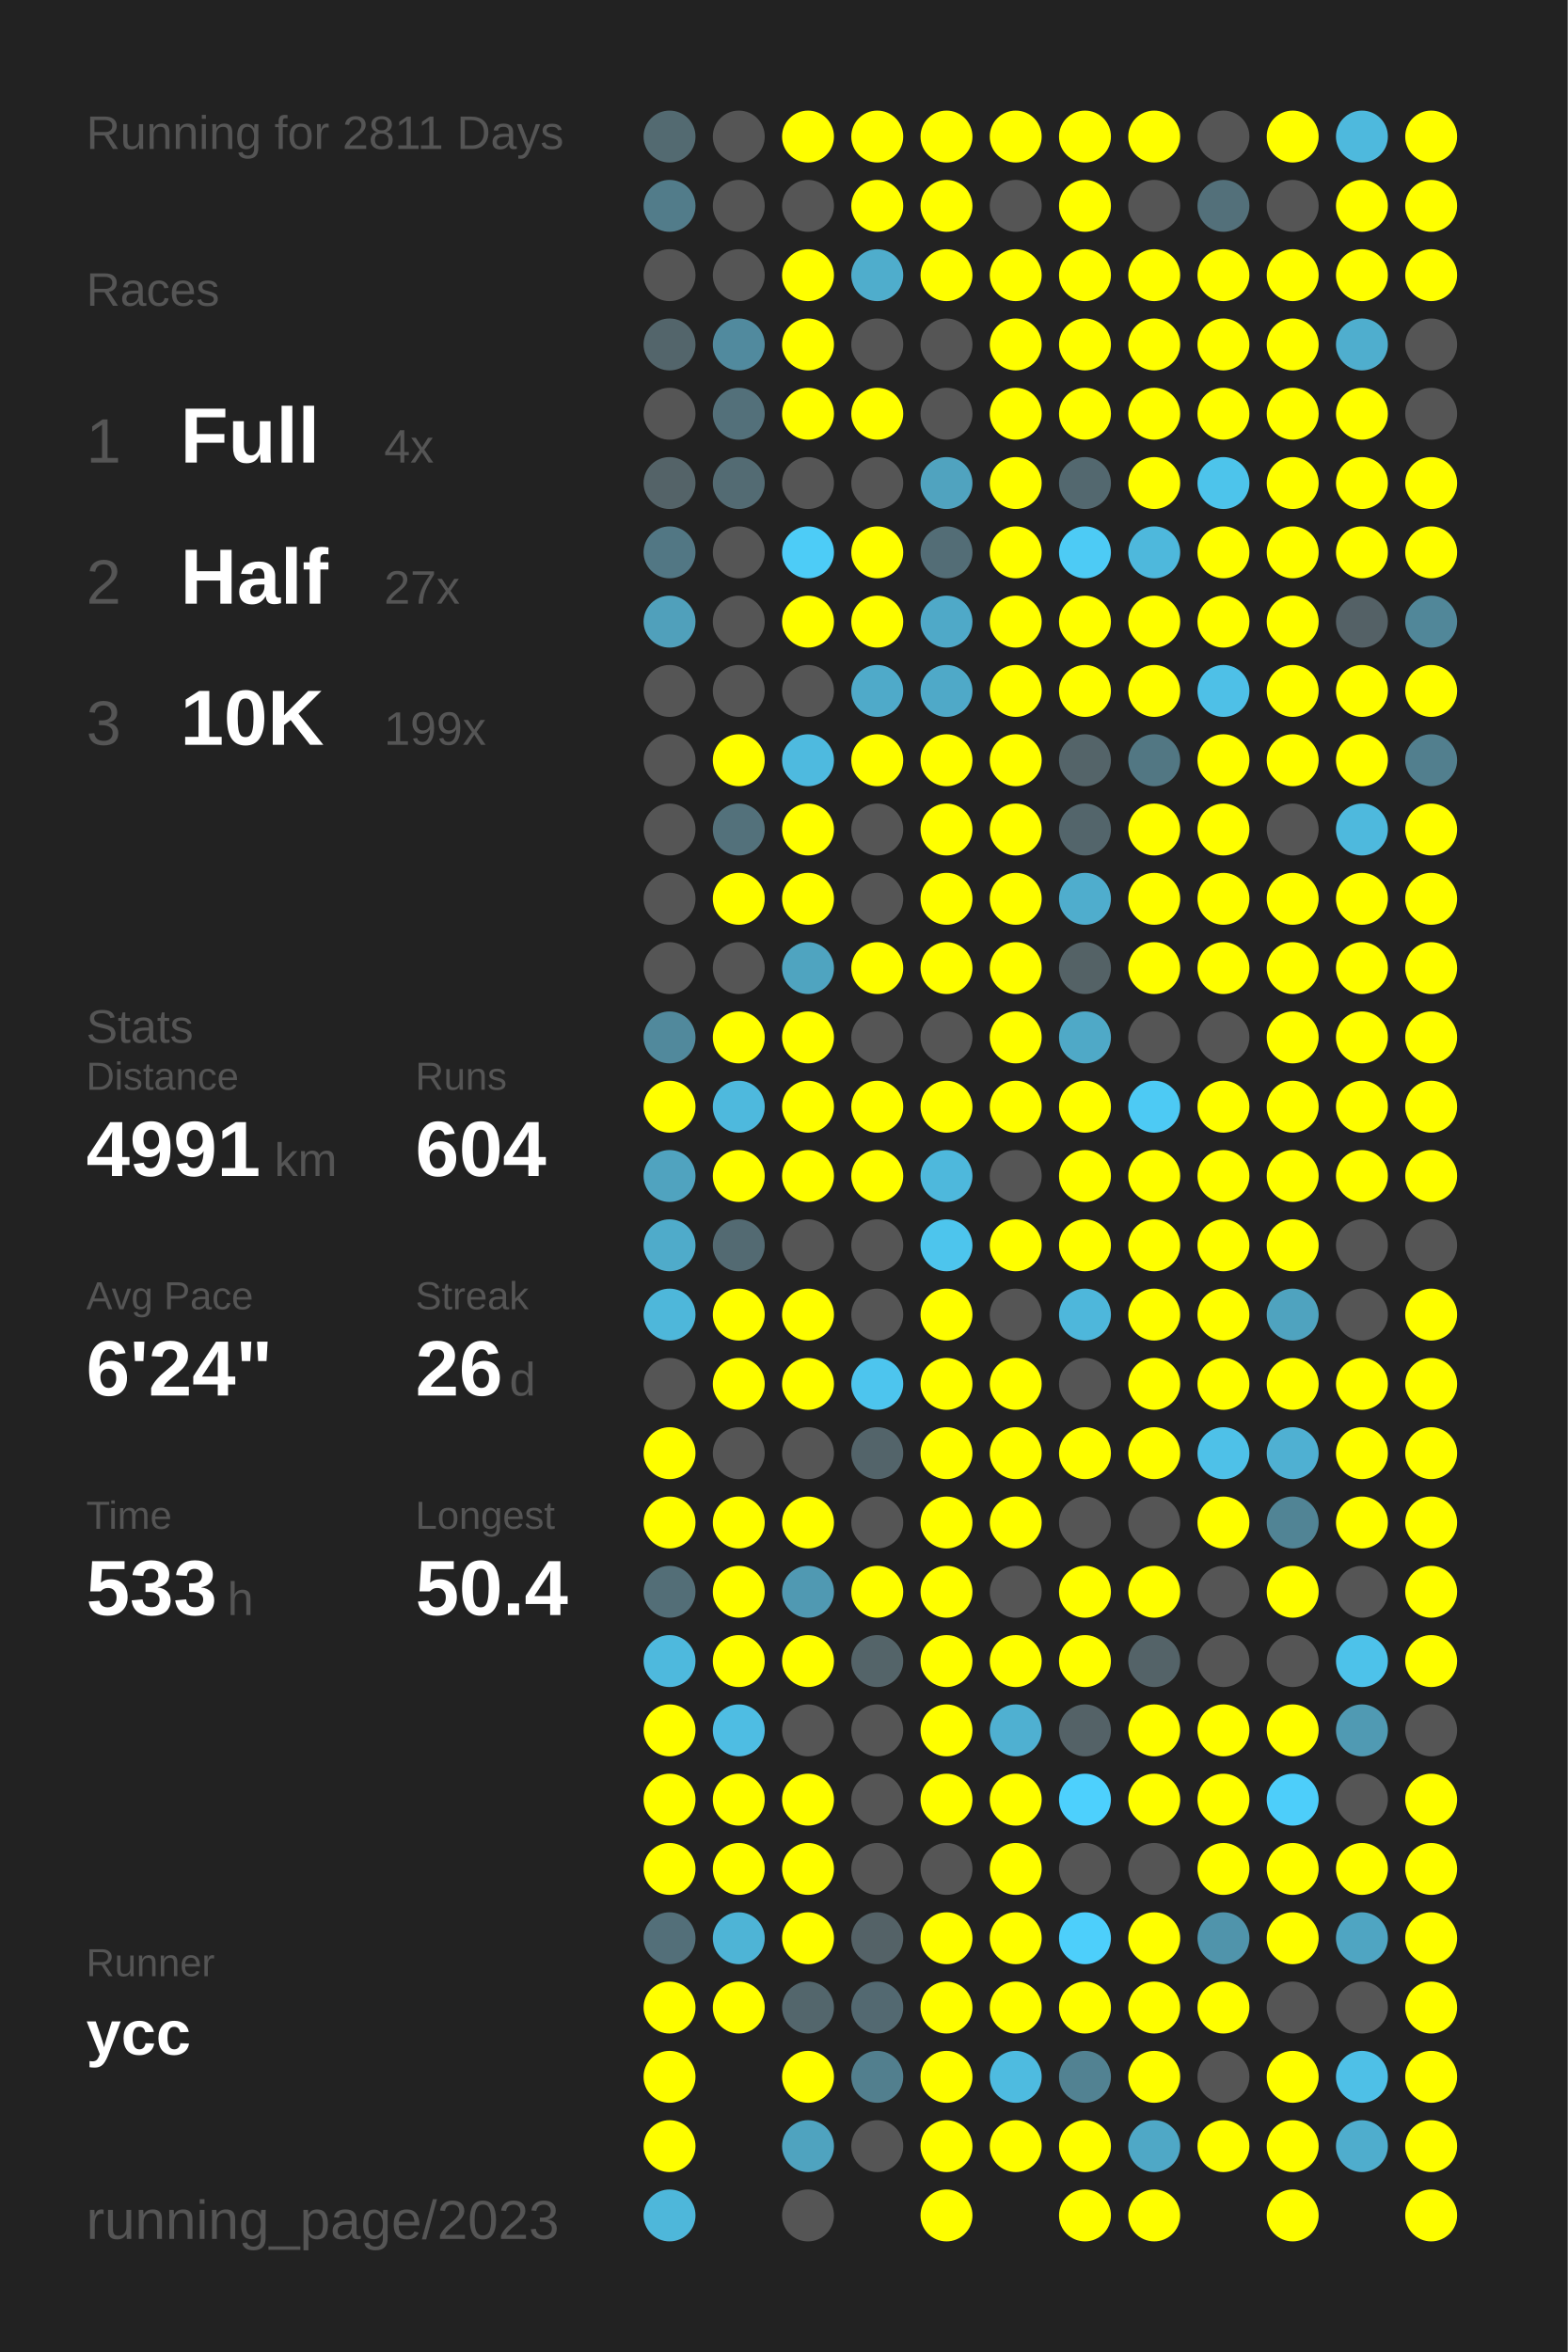
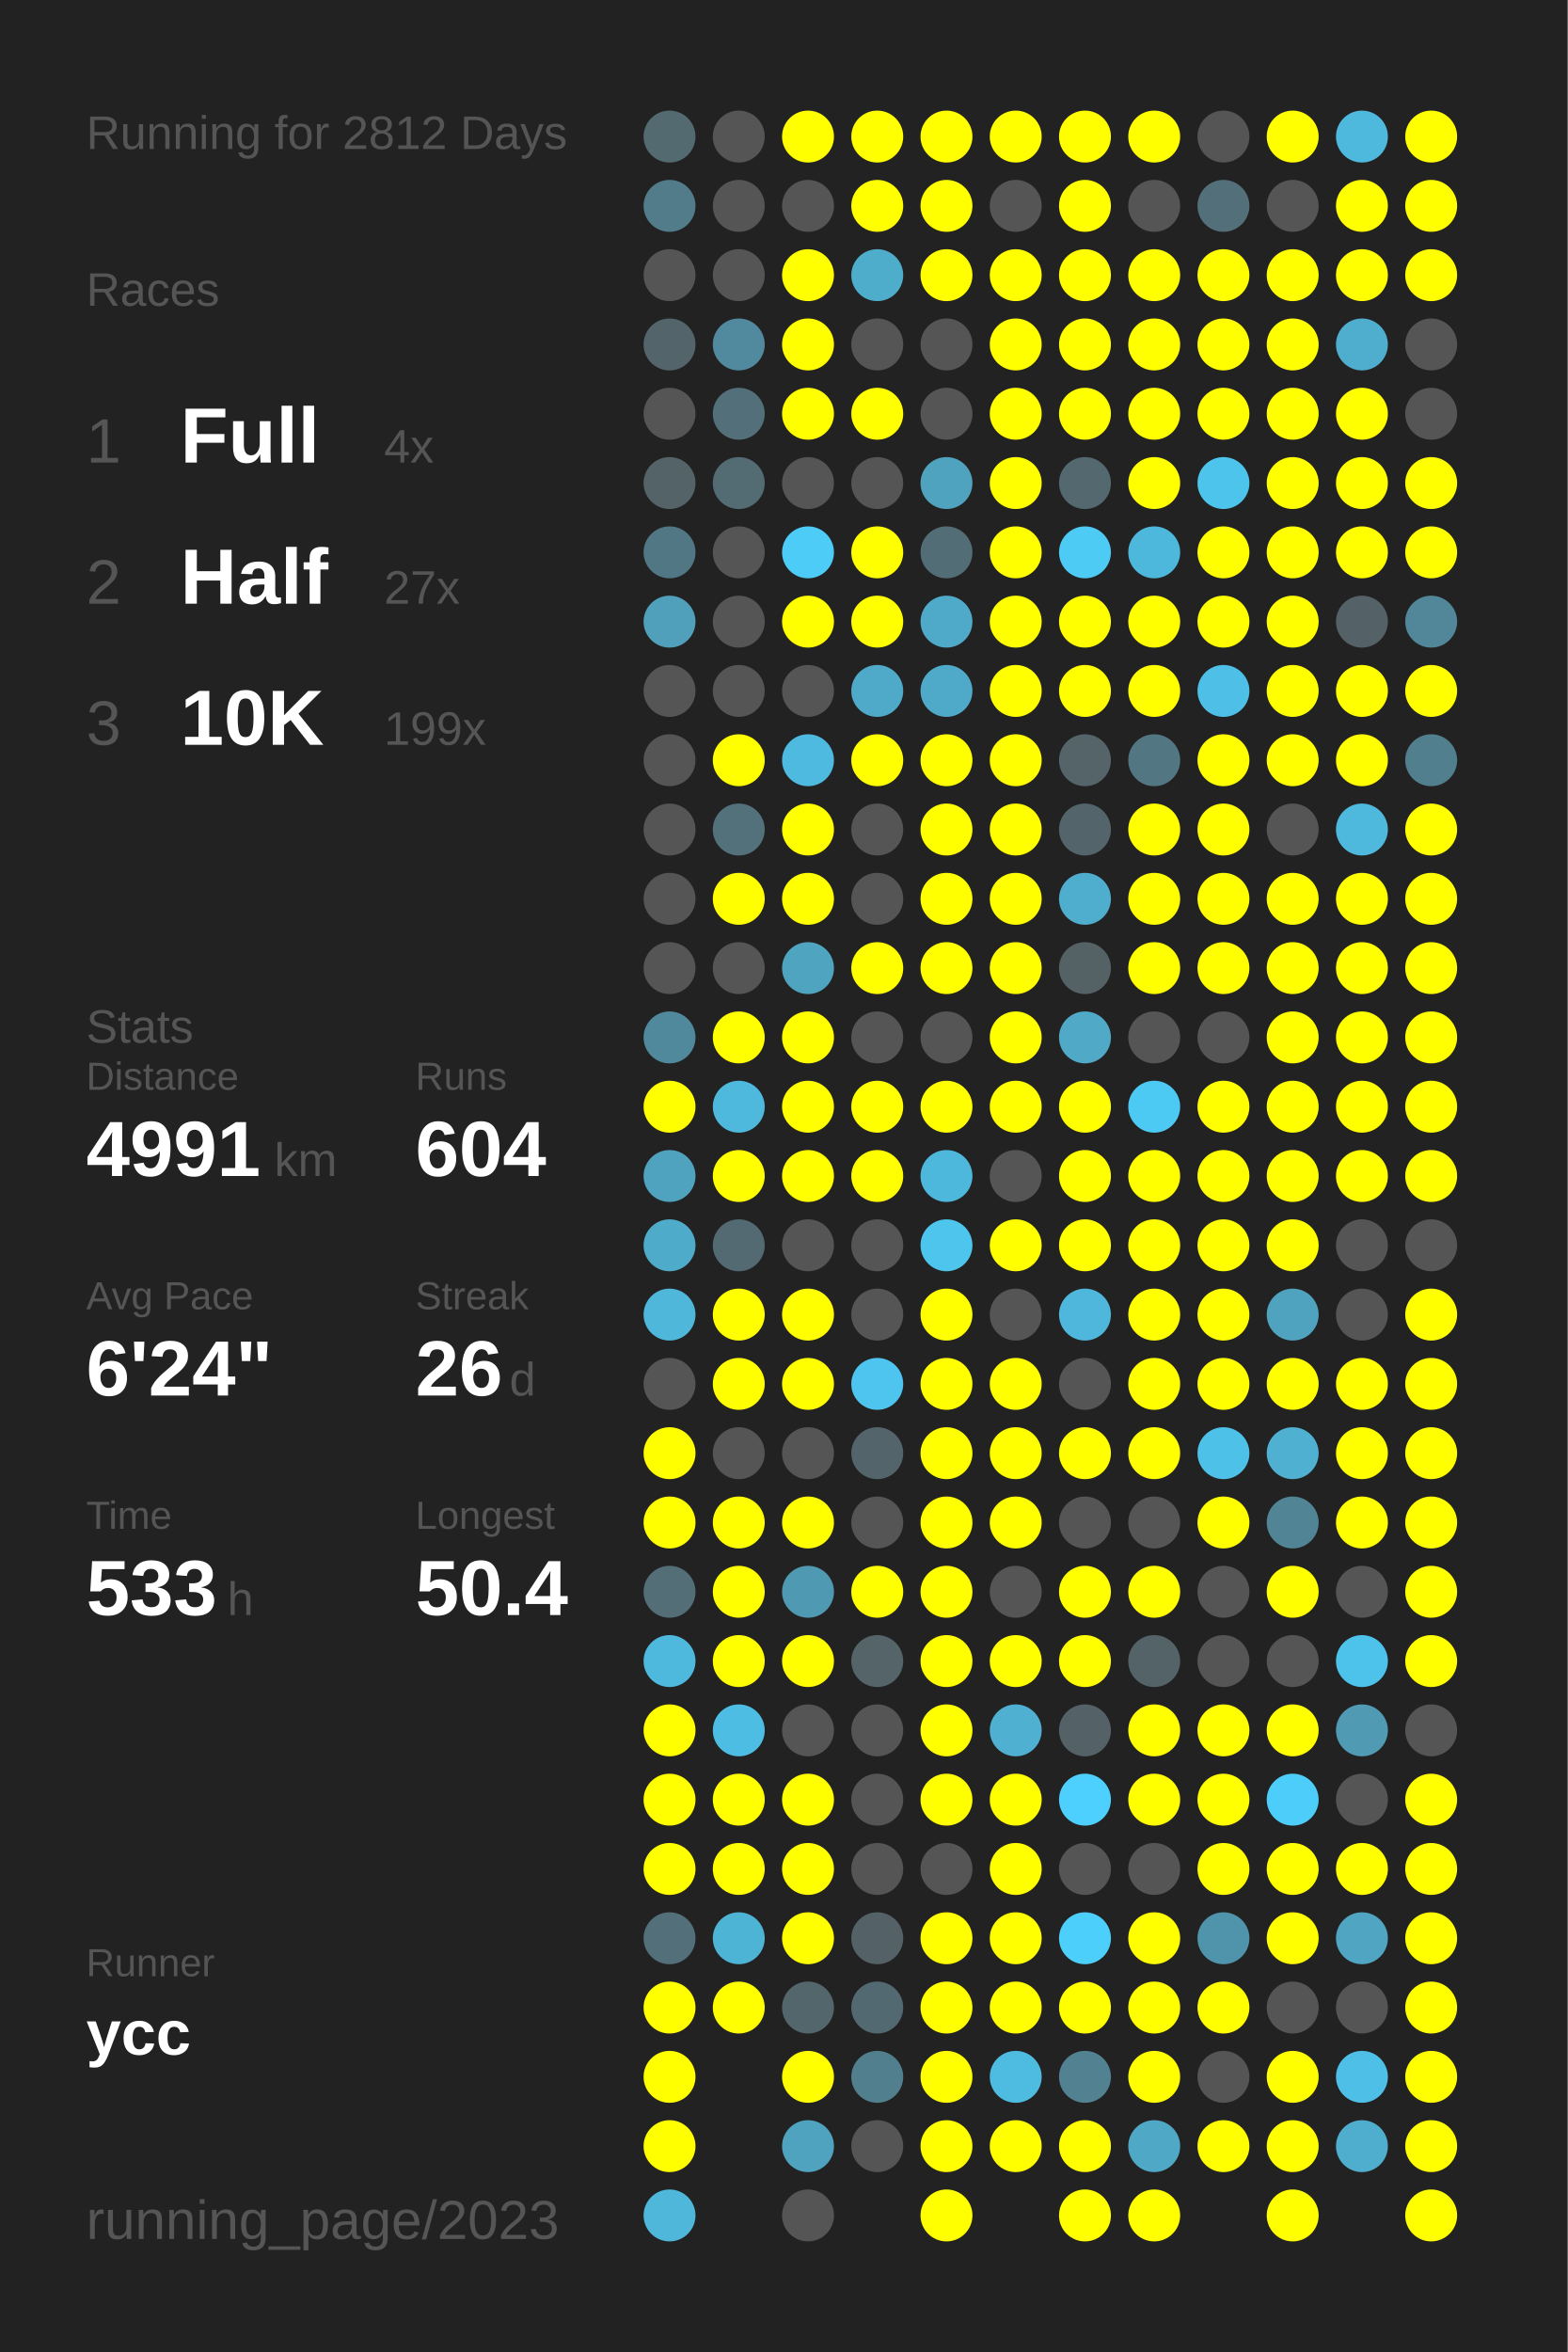
<svg xmlns="http://www.w3.org/2000/svg" baseProfile="full" height="300mm" version="1.1" viewBox="0,0,200,300" width="200mm">
  <defs />
  <rect fill="#222222" height="300" width="200" x="0" y="0" />
-   <text fill="#555555" style="font-size:6px; font-family:Arial;" x="11" y="19">Running for 2811 Days</text>
+   <text fill="#555555" style="font-size:6px; font-family:Arial;" x="11" y="19">Running for 2812 Days</text>
  <text fill="#555555" style="font-size:6px; font-family:Arial;" x="11" y="39">Races</text>
  <text fill="#555555" style="font-size:8px; font-family:Arial;" x="11" y="59">1</text>
  <text fill="#FFFFFF" style="font-size:10px; font-family:Arial; font-weight:bold;" x="23" y="59">Full</text>
  <text fill="#555555" style="font-size:6px; font-family:Arial;" x="49" y="59">4x</text>
  <text fill="#555555" style="font-size:8px; font-family:Arial;" x="11" y="77">2</text>
  <text fill="#FFFFFF" style="font-size:10px; font-family:Arial; font-weight:bold;" x="23" y="77">Half</text>
  <text fill="#555555" style="font-size:6px; font-family:Arial;" x="49" y="77">27x</text>
  <text fill="#555555" style="font-size:8px; font-family:Arial;" x="11" y="95">3</text>
  <text fill="#FFFFFF" style="font-size:10px; font-family:Arial; font-weight:bold;" x="23" y="95">10K</text>
  <text fill="#555555" style="font-size:6px; font-family:Arial;" x="49" y="95">199x</text>
  <text fill="#555555" style="font-size:6px; font-family:Arial;" x="11" y="133">Stats</text>
  <text fill="#555555" style="font-size:5px; font-family:Arial;" x="11" y="139">Distance</text>
  <text fill="#FFFFFF" style="font-size:10px; font-family:Arial; font-weight:bold;" x="11" y="150">4991</text>
  <text fill="#555555" style="font-size:6px; font-family:Arial;" x="35" y="150">km</text>
  <text fill="#555555" style="font-size:5px; font-family:Arial;" x="53" y="139">Runs</text>
  <text fill="#FFFFFF" style="font-size:10px; font-family:Arial; font-weight:bold;" x="53" y="150">604</text>
  <text fill="#555555" style="font-size:5px; font-family:Arial;" x="11" y="167">Avg Pace</text>
  <text fill="#FFFFFF" style="font-size:10px; font-family:Arial; font-weight:bold;" x="11" y="178">6'24"</text>
  <text fill="#555555" style="font-size:5px; font-family:Arial;" x="53" y="167">Streak</text>
  <text fill="#FFFFFF" style="font-size:10px; font-family:Arial; font-weight:bold;" x="53" y="178">26</text>
  <text fill="#555555" style="font-size:6px; font-family:Arial;" x="65" y="178">d</text>
  <text fill="#555555" style="font-size:5px; font-family:Arial;" x="11" y="195">Time</text>
  <text fill="#FFFFFF" style="font-size:10px; font-family:Arial; font-weight:bold;" x="11" y="206">533</text>
  <text fill="#555555" style="font-size:6px; font-family:Arial;" x="29" y="206">h</text>
  <text fill="#555555" style="font-size:5px; font-family:Arial;" x="53" y="195">Longest</text>
  <text fill="#FFFFFF" style="font-size:10px; font-family:Arial; font-weight:bold;" x="53" y="206">50.4</text>
  <text fill="#555555" style="font-size:5px; font-family:Arial;" x="11" y="252.065">Runner</text>
  <text fill="#FFFFFF" style="font-size:8px; font-family:Arial; font-weight:bold;" x="11" y="262.065">ycc</text>
  <text fill="#555555" style="font-size:7px; font-family:Arial;" x="11" y="285.581">running_page/2023</text>
  <circle cx="85.417" cy="17.419" fill="#536a71" r="3.312" />
  <circle cx="85.417" cy="26.258" fill="#527c8a" r="3.312" />
  <circle cx="85.417" cy="35.097" fill="#555555" r="3.312" />
  <circle cx="85.417" cy="43.935" fill="#53656b" r="3.312" />
  <circle cx="85.417" cy="52.774" fill="#555555" r="3.312" />
  <circle cx="85.417" cy="61.613" fill="#546368" r="3.312" />
  <circle cx="85.417" cy="70.452" fill="#527784" r="3.312" />
  <circle cx="85.417" cy="79.29" fill="#50a0bb" r="3.312" />
  <circle cx="85.417" cy="88.129" fill="#555555" r="3.312" />
  <circle cx="85.417" cy="96.968" fill="#555555" r="3.312" />
  <circle cx="85.417" cy="105.806" fill="#555555" r="3.312" />
  <circle cx="85.417" cy="114.645" fill="#555555" r="3.312" />
  <circle cx="85.417" cy="123.484" fill="#555555" r="3.312" />
  <circle cx="85.417" cy="132.323" fill="#51899c" r="3.312" />
  <circle cx="85.417" cy="141.161" fill="#FFFF00" r="3.312" />
  <circle cx="85.417" cy="150" fill="#50a3bf" r="3.312" />
  <circle cx="85.417" cy="158.839" fill="#4fabca" r="3.312" />
  <circle cx="85.417" cy="167.677" fill="#4eb7da" r="3.312" />
  <circle cx="85.417" cy="176.516" fill="#555555" r="3.312" />
  <circle cx="85.417" cy="185.355" fill="#FFFF00" r="3.312" />
  <circle cx="85.417" cy="194.194" fill="#FFFF00" r="3.312" />
  <circle cx="85.417" cy="203.032" fill="#536e77" r="3.312" />
  <circle cx="85.417" cy="211.871" fill="#4eb9dd" r="3.312" />
  <circle cx="85.417" cy="220.71" fill="#FFFF00" r="3.312" />
  <circle cx="85.417" cy="229.548" fill="#FFFF00" r="3.312" />
  <circle cx="85.417" cy="238.387" fill="#FFFF00" r="3.312" />
  <circle cx="85.417" cy="247.226" fill="#536f79" r="3.312" />
  <circle cx="85.417" cy="256.065" fill="#FFFF00" r="3.312" />
  <circle cx="85.417" cy="264.903" fill="#FFFF00" r="3.312" />
  <circle cx="85.417" cy="273.742" fill="#FFFF00" r="3.312" />
  <circle cx="85.417" cy="282.581" fill="#4eb7da" r="3.312" />
  <circle cx="94.25" cy="17.419" fill="#555555" r="3.312" />
  <circle cx="94.25" cy="26.258" fill="#555555" r="3.312" />
  <circle cx="94.25" cy="35.097" fill="#555555" r="3.312" />
  <circle cx="94.25" cy="43.935" fill="#518a9e" r="3.312" />
  <circle cx="94.25" cy="52.774" fill="#53707a" r="3.312" />
  <circle cx="94.25" cy="61.613" fill="#536b73" r="3.312" />
  <circle cx="94.25" cy="70.452" fill="#555555" r="3.312" />
  <circle cx="94.25" cy="79.29" fill="#555555" r="3.312" />
  <circle cx="94.25" cy="88.129" fill="#555555" r="3.312" />
  <circle cx="94.25" cy="96.968" fill="#FFFF00" r="3.312" />
  <circle cx="94.25" cy="105.806" fill="#53717b" r="3.312" />
  <circle cx="94.25" cy="114.645" fill="#FFFF00" r="3.312" />
  <circle cx="94.25" cy="123.484" fill="#555555" r="3.312" />
  <circle cx="94.25" cy="132.323" fill="#FFFF00" r="3.312" />
  <circle cx="94.25" cy="141.161" fill="#4eb9dd" r="3.312" />
  <circle cx="94.25" cy="150" fill="#FFFF00" r="3.312" />
  <circle cx="94.25" cy="158.839" fill="#536a72" r="3.312" />
  <circle cx="94.25" cy="167.677" fill="#FFFF00" r="3.312" />
  <circle cx="94.25" cy="176.516" fill="#FFFF00" r="3.312" />
  <circle cx="94.25" cy="185.355" fill="#555555" r="3.312" />
  <circle cx="94.25" cy="194.194" fill="#FFFF00" r="3.312" />
  <circle cx="94.25" cy="203.032" fill="#FFFF00" r="3.312" />
  <circle cx="94.25" cy="211.871" fill="#FFFF00" r="3.312" />
  <circle cx="94.25" cy="220.71" fill="#4ebde3" r="3.312" />
  <circle cx="94.25" cy="229.548" fill="#FFFF00" r="3.312" />
  <circle cx="94.25" cy="238.387" fill="#FFFF00" r="3.312" />
  <circle cx="94.25" cy="247.226" fill="#4eb4d6" r="3.312" />
  <circle cx="94.25" cy="256.065" fill="#FFFF00" r="3.312" />
  <circle cx="103.083" cy="17.419" fill="#FFFF00" r="3.312" />
  <circle cx="103.083" cy="26.258" fill="#555555" r="3.312" />
  <circle cx="103.083" cy="35.097" fill="#FFFF00" r="3.312" />
  <circle cx="103.083" cy="43.935" fill="#FFFF00" r="3.312" />
  <circle cx="103.083" cy="52.774" fill="#FFFF00" r="3.312" />
  <circle cx="103.083" cy="61.613" fill="#555555" r="3.312" />
  <circle cx="103.083" cy="70.452" fill="#4dccf7" r="3.312" />
  <circle cx="103.083" cy="79.29" fill="#FFFF00" r="3.312" />
  <circle cx="103.083" cy="88.129" fill="#555555" r="3.312" />
  <circle cx="103.083" cy="96.968" fill="#4ebadf" r="3.312" />
  <circle cx="103.083" cy="105.806" fill="#FFFF00" r="3.312" />
  <circle cx="103.083" cy="114.645" fill="#FFFF00" r="3.312" />
  <circle cx="103.083" cy="123.484" fill="#4fa4c0" r="3.312" />
  <circle cx="103.083" cy="132.323" fill="#FFFF00" r="3.312" />
  <circle cx="103.083" cy="141.161" fill="#FFFF00" r="3.312" />
  <circle cx="103.083" cy="150" fill="#FFFF00" r="3.312" />
  <circle cx="103.083" cy="158.839" fill="#555555" r="3.312" />
  <circle cx="103.083" cy="167.677" fill="#FFFF00" r="3.312" />
  <circle cx="103.083" cy="176.516" fill="#FFFF00" r="3.312" />
  <circle cx="103.083" cy="185.355" fill="#555555" r="3.312" />
  <circle cx="103.083" cy="194.194" fill="#FFFF00" r="3.312" />
  <circle cx="103.083" cy="203.032" fill="#5099b2" r="3.312" />
  <circle cx="103.083" cy="211.871" fill="#FFFF00" r="3.312" />
  <circle cx="103.083" cy="220.71" fill="#555555" r="3.312" />
  <circle cx="103.083" cy="229.548" fill="#FFFF00" r="3.312" />
  <circle cx="103.083" cy="238.387" fill="#FFFF00" r="3.312" />
  <circle cx="103.083" cy="247.226" fill="#FFFF00" r="3.312" />
  <circle cx="103.083" cy="256.065" fill="#53666c" r="3.312" />
  <circle cx="103.083" cy="264.903" fill="#FFFF00" r="3.312" />
  <circle cx="103.083" cy="273.742" fill="#4fa3bf" r="3.312" />
  <circle cx="103.083" cy="282.581" fill="#555555" r="3.312" />
  <circle cx="111.917" cy="17.419" fill="#FFFF00" r="3.312" />
  <circle cx="111.917" cy="26.258" fill="#FFFF00" r="3.312" />
  <circle cx="111.917" cy="35.097" fill="#4fadcc" r="3.312" />
  <circle cx="111.917" cy="43.935" fill="#555555" r="3.312" />
  <circle cx="111.917" cy="52.774" fill="#FFFF00" r="3.312" />
  <circle cx="111.917" cy="61.613" fill="#555555" r="3.312" />
  <circle cx="111.917" cy="70.452" fill="#FFFF00" r="3.312" />
  <circle cx="111.917" cy="79.29" fill="#FFFF00" r="3.312" />
  <circle cx="111.917" cy="88.129" fill="#4faac9" r="3.312" />
  <circle cx="111.917" cy="96.968" fill="#FFFF00" r="3.312" />
  <circle cx="111.917" cy="105.806" fill="#555555" r="3.312" />
  <circle cx="111.917" cy="114.645" fill="#555555" r="3.312" />
  <circle cx="111.917" cy="123.484" fill="#FFFF00" r="3.312" />
  <circle cx="111.917" cy="132.323" fill="#555555" r="3.312" />
  <circle cx="111.917" cy="141.161" fill="#FFFF00" r="3.312" />
  <circle cx="111.917" cy="150" fill="#FFFF00" r="3.312" />
  <circle cx="111.917" cy="158.839" fill="#555555" r="3.312" />
  <circle cx="111.917" cy="167.677" fill="#555555" r="3.312" />
  <circle cx="111.917" cy="176.516" fill="#4dc5ee" r="3.312" />
  <circle cx="111.917" cy="185.355" fill="#53646a" r="3.312" />
  <circle cx="111.917" cy="194.194" fill="#555555" r="3.312" />
  <circle cx="111.917" cy="203.032" fill="#FFFF00" r="3.312" />
  <circle cx="111.917" cy="211.871" fill="#546469" r="3.312" />
  <circle cx="111.917" cy="220.71" fill="#555555" r="3.312" />
  <circle cx="111.917" cy="229.548" fill="#555555" r="3.312" />
  <circle cx="111.917" cy="238.387" fill="#555555" r="3.312" />
  <circle cx="111.917" cy="247.226" fill="#546267" r="3.312" />
  <circle cx="111.917" cy="256.065" fill="#536971" r="3.312" />
  <circle cx="111.917" cy="264.903" fill="#527f8e" r="3.312" />
  <circle cx="111.917" cy="273.742" fill="#555555" r="3.312" />
  <circle cx="120.75" cy="17.419" fill="#FFFF00" r="3.312" />
  <circle cx="120.75" cy="26.258" fill="#FFFF00" r="3.312" />
  <circle cx="120.75" cy="35.097" fill="#FFFF00" r="3.312" />
  <circle cx="120.75" cy="43.935" fill="#555555" r="3.312" />
  <circle cx="120.75" cy="52.774" fill="#555555" r="3.312" />
  <circle cx="120.75" cy="61.613" fill="#50a3bf" r="3.312" />
  <circle cx="120.75" cy="70.452" fill="#536d76" r="3.312" />
  <circle cx="120.75" cy="79.29" fill="#4fa9c8" r="3.312" />
  <circle cx="120.75" cy="88.129" fill="#4fa9c8" r="3.312" />
  <circle cx="120.75" cy="96.968" fill="#FFFF00" r="3.312" />
  <circle cx="120.75" cy="105.806" fill="#FFFF00" r="3.312" />
  <circle cx="120.75" cy="114.645" fill="#FFFF00" r="3.312" />
  <circle cx="120.75" cy="123.484" fill="#FFFF00" r="3.312" />
  <circle cx="120.75" cy="132.323" fill="#555555" r="3.312" />
  <circle cx="120.75" cy="141.161" fill="#FFFF00" r="3.312" />
  <circle cx="120.75" cy="150" fill="#4eb8dc" r="3.312" />
  <circle cx="120.75" cy="158.839" fill="#4dc5ed" r="3.312" />
  <circle cx="120.75" cy="167.677" fill="#FFFF00" r="3.312" />
  <circle cx="120.75" cy="176.516" fill="#FFFF00" r="3.312" />
  <circle cx="120.75" cy="185.355" fill="#FFFF00" r="3.312" />
  <circle cx="120.75" cy="194.194" fill="#FFFF00" r="3.312" />
  <circle cx="120.75" cy="203.032" fill="#FFFF00" r="3.312" />
  <circle cx="120.75" cy="211.871" fill="#FFFF00" r="3.312" />
  <circle cx="120.75" cy="220.71" fill="#FFFF00" r="3.312" />
  <circle cx="120.75" cy="229.548" fill="#FFFF00" r="3.312" />
  <circle cx="120.75" cy="238.387" fill="#555555" r="3.312" />
  <circle cx="120.75" cy="247.226" fill="#FFFF00" r="3.312" />
  <circle cx="120.75" cy="256.065" fill="#FFFF00" r="3.312" />
  <circle cx="120.75" cy="264.903" fill="#FFFF00" r="3.312" />
  <circle cx="120.75" cy="273.742" fill="#FFFF00" r="3.312" />
  <circle cx="120.75" cy="282.581" fill="#FFFF00" r="3.312" />
  <circle cx="129.583" cy="17.419" fill="#FFFF00" r="3.312" />
  <circle cx="129.583" cy="26.258" fill="#555555" r="3.312" />
  <circle cx="129.583" cy="35.097" fill="#FFFF00" r="3.312" />
  <circle cx="129.583" cy="43.935" fill="#FFFF00" r="3.312" />
  <circle cx="129.583" cy="52.774" fill="#FFFF00" r="3.312" />
  <circle cx="129.583" cy="61.613" fill="#FFFF00" r="3.312" />
  <circle cx="129.583" cy="70.452" fill="#FFFF00" r="3.312" />
  <circle cx="129.583" cy="79.29" fill="#FFFF00" r="3.312" />
  <circle cx="129.583" cy="88.129" fill="#FFFF00" r="3.312" />
  <circle cx="129.583" cy="96.968" fill="#FFFF00" r="3.312" />
  <circle cx="129.583" cy="105.806" fill="#FFFF00" r="3.312" />
  <circle cx="129.583" cy="114.645" fill="#FFFF00" r="3.312" />
  <circle cx="129.583" cy="123.484" fill="#FFFF00" r="3.312" />
  <circle cx="129.583" cy="132.323" fill="#FFFF00" r="3.312" />
  <circle cx="129.583" cy="141.161" fill="#FFFF00" r="3.312" />
  <circle cx="129.583" cy="150" fill="#555555" r="3.312" />
  <circle cx="129.583" cy="158.839" fill="#FFFF00" r="3.312" />
  <circle cx="129.583" cy="167.677" fill="#555555" r="3.312" />
  <circle cx="129.583" cy="176.516" fill="#FFFF00" r="3.312" />
  <circle cx="129.583" cy="185.355" fill="#FFFF00" r="3.312" />
  <circle cx="129.583" cy="194.194" fill="#FFFF00" r="3.312" />
  <circle cx="129.583" cy="203.032" fill="#555555" r="3.312" />
  <circle cx="129.583" cy="211.871" fill="#FFFF00" r="3.312" />
  <circle cx="129.583" cy="220.71" fill="#4fb0d1" r="3.312" />
  <circle cx="129.583" cy="229.548" fill="#FFFF00" r="3.312" />
  <circle cx="129.583" cy="238.387" fill="#FFFF00" r="3.312" />
  <circle cx="129.583" cy="247.226" fill="#FFFF00" r="3.312" />
  <circle cx="129.583" cy="256.065" fill="#FFFF00" r="3.312" />
  <circle cx="129.583" cy="264.903" fill="#4ebbe0" r="3.312" />
  <circle cx="129.583" cy="273.742" fill="#FFFF00" r="3.312" />
  <circle cx="138.417" cy="17.419" fill="#FFFF00" r="3.312" />
  <circle cx="138.417" cy="26.258" fill="#FFFF00" r="3.312" />
  <circle cx="138.417" cy="35.097" fill="#FFFF00" r="3.312" />
  <circle cx="138.417" cy="43.935" fill="#FFFF00" r="3.312" />
  <circle cx="138.417" cy="52.774" fill="#FFFF00" r="3.312" />
  <circle cx="138.417" cy="61.613" fill="#53686f" r="3.312" />
  <circle cx="138.417" cy="70.452" fill="#4dcbf5" r="3.312" />
  <circle cx="138.417" cy="79.29" fill="#FFFF00" r="3.312" />
  <circle cx="138.417" cy="88.129" fill="#FFFF00" r="3.312" />
  <circle cx="138.417" cy="96.968" fill="#546469" r="3.312" />
  <circle cx="138.417" cy="105.806" fill="#53656b" r="3.312" />
  <circle cx="138.417" cy="114.645" fill="#4fadcd" r="3.312" />
  <circle cx="138.417" cy="123.484" fill="#546266" r="3.312" />
  <circle cx="138.417" cy="132.323" fill="#4fa9c7" r="3.312" />
  <circle cx="138.417" cy="141.161" fill="#FFFF00" r="3.312" />
  <circle cx="138.417" cy="150" fill="#FFFF00" r="3.312" />
  <circle cx="138.417" cy="158.839" fill="#FFFF00" r="3.312" />
  <circle cx="138.417" cy="167.677" fill="#4eb7db" r="3.312" />
  <circle cx="138.417" cy="176.516" fill="#555555" r="3.312" />
  <circle cx="138.417" cy="185.355" fill="#FFFF00" r="3.312" />
  <circle cx="138.417" cy="194.194" fill="#555555" r="3.312" />
  <circle cx="138.417" cy="203.032" fill="#FFFF00" r="3.312" />
  <circle cx="138.417" cy="211.871" fill="#FFFF00" r="3.312" />
  <circle cx="138.417" cy="220.71" fill="#546267" r="3.312" />
  <circle cx="138.417" cy="229.548" fill="#4dd0fd" r="3.312" />
  <circle cx="138.417" cy="238.387" fill="#555555" r="3.312" />
  <circle cx="138.417" cy="247.226" fill="#4dcffb" r="3.312" />
  <circle cx="138.417" cy="256.065" fill="#FFFF00" r="3.312" />
  <circle cx="138.417" cy="264.903" fill="#528292" r="3.312" />
  <circle cx="138.417" cy="273.742" fill="#FFFF00" r="3.312" />
  <circle cx="138.417" cy="282.581" fill="#FFFF00" r="3.312" />
  <circle cx="147.25" cy="17.419" fill="#FFFF00" r="3.312" />
  <circle cx="147.25" cy="26.258" fill="#555555" r="3.312" />
  <circle cx="147.25" cy="35.097" fill="#FFFF00" r="3.312" />
  <circle cx="147.25" cy="43.935" fill="#FFFF00" r="3.312" />
  <circle cx="147.25" cy="52.774" fill="#FFFF00" r="3.312" />
  <circle cx="147.25" cy="61.613" fill="#FFFF00" r="3.312" />
  <circle cx="147.25" cy="70.452" fill="#4eb8dc" r="3.312" />
  <circle cx="147.25" cy="79.29" fill="#FFFF00" r="3.312" />
  <circle cx="147.25" cy="88.129" fill="#FFFF00" r="3.312" />
  <circle cx="147.25" cy="96.968" fill="#527783" r="3.312" />
  <circle cx="147.25" cy="105.806" fill="#FFFF00" r="3.312" />
  <circle cx="147.25" cy="114.645" fill="#FFFF00" r="3.312" />
  <circle cx="147.25" cy="123.484" fill="#FFFF00" r="3.312" />
  <circle cx="147.25" cy="132.323" fill="#555555" r="3.312" />
  <circle cx="147.25" cy="141.161" fill="#4dcaf4" r="3.312" />
  <circle cx="147.25" cy="150" fill="#FFFF00" r="3.312" />
  <circle cx="147.25" cy="158.839" fill="#FFFF00" r="3.312" />
  <circle cx="147.25" cy="167.677" fill="#FFFF00" r="3.312" />
  <circle cx="147.25" cy="176.516" fill="#FFFF00" r="3.312" />
  <circle cx="147.25" cy="185.355" fill="#FFFF00" r="3.312" />
  <circle cx="147.25" cy="194.194" fill="#555555" r="3.312" />
  <circle cx="147.25" cy="203.032" fill="#FFFF00" r="3.312" />
  <circle cx="147.25" cy="211.871" fill="#546368" r="3.312" />
  <circle cx="147.25" cy="220.71" fill="#FFFF00" r="3.312" />
  <circle cx="147.25" cy="229.548" fill="#FFFF00" r="3.312" />
  <circle cx="147.25" cy="238.387" fill="#555555" r="3.312" />
  <circle cx="147.25" cy="247.226" fill="#FFFF00" r="3.312" />
  <circle cx="147.25" cy="256.065" fill="#FFFF00" r="3.312" />
  <circle cx="147.25" cy="264.903" fill="#FFFF00" r="3.312" />
  <circle cx="147.25" cy="273.742" fill="#4fa8c6" r="3.312" />
  <circle cx="147.25" cy="282.581" fill="#FFFF00" r="3.312" />
  <circle cx="156.083" cy="17.419" fill="#555555" r="3.312" />
  <circle cx="156.083" cy="26.258" fill="#53707a" r="3.312" />
  <circle cx="156.083" cy="35.097" fill="#FFFF00" r="3.312" />
  <circle cx="156.083" cy="43.935" fill="#FFFF00" r="3.312" />
  <circle cx="156.083" cy="52.774" fill="#FFFF00" r="3.312" />
  <circle cx="156.083" cy="61.613" fill="#4dc4eb" r="3.312" />
  <circle cx="156.083" cy="70.452" fill="#FFFF00" r="3.312" />
  <circle cx="156.083" cy="79.29" fill="#FFFF00" r="3.312" />
  <circle cx="156.083" cy="88.129" fill="#4ec0e7" r="3.312" />
  <circle cx="156.083" cy="96.968" fill="#FFFF00" r="3.312" />
  <circle cx="156.083" cy="105.806" fill="#FFFF00" r="3.312" />
  <circle cx="156.083" cy="114.645" fill="#FFFF00" r="3.312" />
  <circle cx="156.083" cy="123.484" fill="#FFFF00" r="3.312" />
  <circle cx="156.083" cy="132.323" fill="#555555" r="3.312" />
  <circle cx="156.083" cy="141.161" fill="#FFFF00" r="3.312" />
  <circle cx="156.083" cy="150" fill="#FFFF00" r="3.312" />
  <circle cx="156.083" cy="158.839" fill="#FFFF00" r="3.312" />
  <circle cx="156.083" cy="167.677" fill="#FFFF00" r="3.312" />
  <circle cx="156.083" cy="176.516" fill="#FFFF00" r="3.312" />
  <circle cx="156.083" cy="185.355" fill="#4ec1e8" r="3.312" />
  <circle cx="156.083" cy="194.194" fill="#FFFF00" r="3.312" />
  <circle cx="156.083" cy="203.032" fill="#555555" r="3.312" />
  <circle cx="156.083" cy="211.871" fill="#555555" r="3.312" />
  <circle cx="156.083" cy="220.71" fill="#FFFF00" r="3.312" />
  <circle cx="156.083" cy="229.548" fill="#FFFF00" r="3.312" />
  <circle cx="156.083" cy="238.387" fill="#FFFF00" r="3.312" />
  <circle cx="156.083" cy="247.226" fill="#5094ab" r="3.312" />
  <circle cx="156.083" cy="256.065" fill="#FFFF00" r="3.312" />
  <circle cx="156.083" cy="264.903" fill="#555555" r="3.312" />
  <circle cx="156.083" cy="273.742" fill="#FFFF00" r="3.312" />
  <circle cx="164.917" cy="17.419" fill="#FFFF00" r="3.312" />
  <circle cx="164.917" cy="26.258" fill="#555555" r="3.312" />
  <circle cx="164.917" cy="35.097" fill="#FFFF00" r="3.312" />
  <circle cx="164.917" cy="43.935" fill="#FFFF00" r="3.312" />
  <circle cx="164.917" cy="52.774" fill="#FFFF00" r="3.312" />
  <circle cx="164.917" cy="61.613" fill="#FFFF00" r="3.312" />
  <circle cx="164.917" cy="70.452" fill="#FFFF00" r="3.312" />
  <circle cx="164.917" cy="79.29" fill="#FFFF00" r="3.312" />
  <circle cx="164.917" cy="88.129" fill="#FFFF00" r="3.312" />
  <circle cx="164.917" cy="96.968" fill="#FFFF00" r="3.312" />
  <circle cx="164.917" cy="105.806" fill="#555555" r="3.312" />
  <circle cx="164.917" cy="114.645" fill="#FFFF00" r="3.312" />
  <circle cx="164.917" cy="123.484" fill="#FFFF00" r="3.312" />
  <circle cx="164.917" cy="132.323" fill="#FFFF00" r="3.312" />
  <circle cx="164.917" cy="141.161" fill="#FFFF00" r="3.312" />
  <circle cx="164.917" cy="150" fill="#FFFF00" r="3.312" />
  <circle cx="164.917" cy="158.839" fill="#FFFF00" r="3.312" />
  <circle cx="164.917" cy="167.677" fill="#4fa3bf" r="3.312" />
  <circle cx="164.917" cy="176.516" fill="#FFFF00" r="3.312" />
  <circle cx="164.917" cy="185.355" fill="#4fb0d2" r="3.312" />
  <circle cx="164.917" cy="194.194" fill="#518495" r="3.312" />
  <circle cx="164.917" cy="203.032" fill="#FFFF00" r="3.312" />
  <circle cx="164.917" cy="211.871" fill="#555555" r="3.312" />
  <circle cx="164.917" cy="220.71" fill="#FFFF00" r="3.312" />
  <circle cx="164.917" cy="229.548" fill="#4dcefa" r="3.312" />
  <circle cx="164.917" cy="238.387" fill="#FFFF00" r="3.312" />
  <circle cx="164.917" cy="247.226" fill="#FFFF00" r="3.312" />
  <circle cx="164.917" cy="256.065" fill="#555555" r="3.312" />
  <circle cx="164.917" cy="264.903" fill="#FFFF00" r="3.312" />
  <circle cx="164.917" cy="273.742" fill="#FFFF00" r="3.312" />
  <circle cx="164.917" cy="282.581" fill="#FFFF00" r="3.312" />
  <circle cx="173.75" cy="17.419" fill="#4eb9dd" r="3.312" />
  <circle cx="173.75" cy="26.258" fill="#FFFF00" r="3.312" />
  <circle cx="173.75" cy="35.097" fill="#FFFF00" r="3.312" />
  <circle cx="173.75" cy="43.935" fill="#4faece" r="3.312" />
  <circle cx="173.75" cy="52.774" fill="#FFFF00" r="3.312" />
  <circle cx="173.75" cy="61.613" fill="#FFFF00" r="3.312" />
  <circle cx="173.75" cy="70.452" fill="#FFFF00" r="3.312" />
  <circle cx="173.75" cy="79.29" fill="#546166" r="3.312" />
  <circle cx="173.75" cy="88.129" fill="#FFFF00" r="3.312" />
  <circle cx="173.75" cy="96.968" fill="#FFFF00" r="3.312" />
  <circle cx="173.75" cy="105.806" fill="#4eb9dd" r="3.312" />
  <circle cx="173.75" cy="114.645" fill="#FFFF00" r="3.312" />
  <circle cx="173.75" cy="123.484" fill="#FFFF00" r="3.312" />
  <circle cx="173.75" cy="132.323" fill="#FFFF00" r="3.312" />
  <circle cx="173.75" cy="141.161" fill="#FFFF00" r="3.312" />
  <circle cx="173.75" cy="150" fill="#FFFF00" r="3.312" />
  <circle cx="173.75" cy="158.839" fill="#555555" r="3.312" />
  <circle cx="173.75" cy="167.677" fill="#555555" r="3.312" />
  <circle cx="173.75" cy="176.516" fill="#FFFF00" r="3.312" />
  <circle cx="173.75" cy="185.355" fill="#FFFF00" r="3.312" />
  <circle cx="173.75" cy="194.194" fill="#FFFF00" r="3.312" />
  <circle cx="173.75" cy="203.032" fill="#555555" r="3.312" />
  <circle cx="173.75" cy="211.871" fill="#4dc2ea" r="3.312" />
  <circle cx="173.75" cy="220.71" fill="#509ab3" r="3.312" />
  <circle cx="173.75" cy="229.548" fill="#555555" r="3.312" />
  <circle cx="173.75" cy="238.387" fill="#FFFF00" r="3.312" />
  <circle cx="173.75" cy="247.226" fill="#4fa5c2" r="3.312" />
  <circle cx="173.75" cy="256.065" fill="#555555" r="3.312" />
  <circle cx="173.75" cy="264.903" fill="#4ec0e7" r="3.312" />
  <circle cx="173.75" cy="273.742" fill="#4fadcd" r="3.312" />
  <circle cx="182.583" cy="17.419" fill="#FFFF00" r="3.312" />
  <circle cx="182.583" cy="26.258" fill="#FFFF00" r="3.312" />
  <circle cx="182.583" cy="35.097" fill="#FFFF00" r="3.312" />
  <circle cx="182.583" cy="43.935" fill="#555555" r="3.312" />
  <circle cx="182.583" cy="52.774" fill="#555555" r="3.312" />
  <circle cx="182.583" cy="61.613" fill="#FFFF00" r="3.312" />
  <circle cx="182.583" cy="70.452" fill="#FFFF00" r="3.312" />
  <circle cx="182.583" cy="79.29" fill="#518799" r="3.312" />
  <circle cx="182.583" cy="88.129" fill="#FFFF00" r="3.312" />
  <circle cx="182.583" cy="96.968" fill="#527f8e" r="3.312" />
  <circle cx="182.583" cy="105.806" fill="#FFFF00" r="3.312" />
  <circle cx="182.583" cy="114.645" fill="#FFFF00" r="3.312" />
  <circle cx="182.583" cy="123.484" fill="#FFFF00" r="3.312" />
  <circle cx="182.583" cy="132.323" fill="#FFFF00" r="3.312" />
  <circle cx="182.583" cy="141.161" fill="#FFFF00" r="3.312" />
  <circle cx="182.583" cy="150" fill="#FFFF00" r="3.312" />
  <circle cx="182.583" cy="158.839" fill="#555555" r="3.312" />
  <circle cx="182.583" cy="167.677" fill="#FFFF00" r="3.312" />
  <circle cx="182.583" cy="176.516" fill="#FFFF00" r="3.312" />
  <circle cx="182.583" cy="185.355" fill="#FFFF00" r="3.312" />
  <circle cx="182.583" cy="194.194" fill="#FFFF00" r="3.312" />
  <circle cx="182.583" cy="203.032" fill="#FFFF00" r="3.312" />
  <circle cx="182.583" cy="211.871" fill="#FFFF00" r="3.312" />
  <circle cx="182.583" cy="220.71" fill="#555555" r="3.312" />
  <circle cx="182.583" cy="229.548" fill="#FFFF00" r="3.312" />
  <circle cx="182.583" cy="238.387" fill="#FFFF00" r="3.312" />
  <circle cx="182.583" cy="247.226" fill="#FFFF00" r="3.312" />
  <circle cx="182.583" cy="256.065" fill="#FFFF00" r="3.312" />
  <circle cx="182.583" cy="264.903" fill="#FFFF00" r="3.312" />
  <circle cx="182.583" cy="273.742" fill="#FFFF00" r="3.312" />
  <circle cx="182.583" cy="282.581" fill="#FFFF00" r="3.312" />
</svg>
